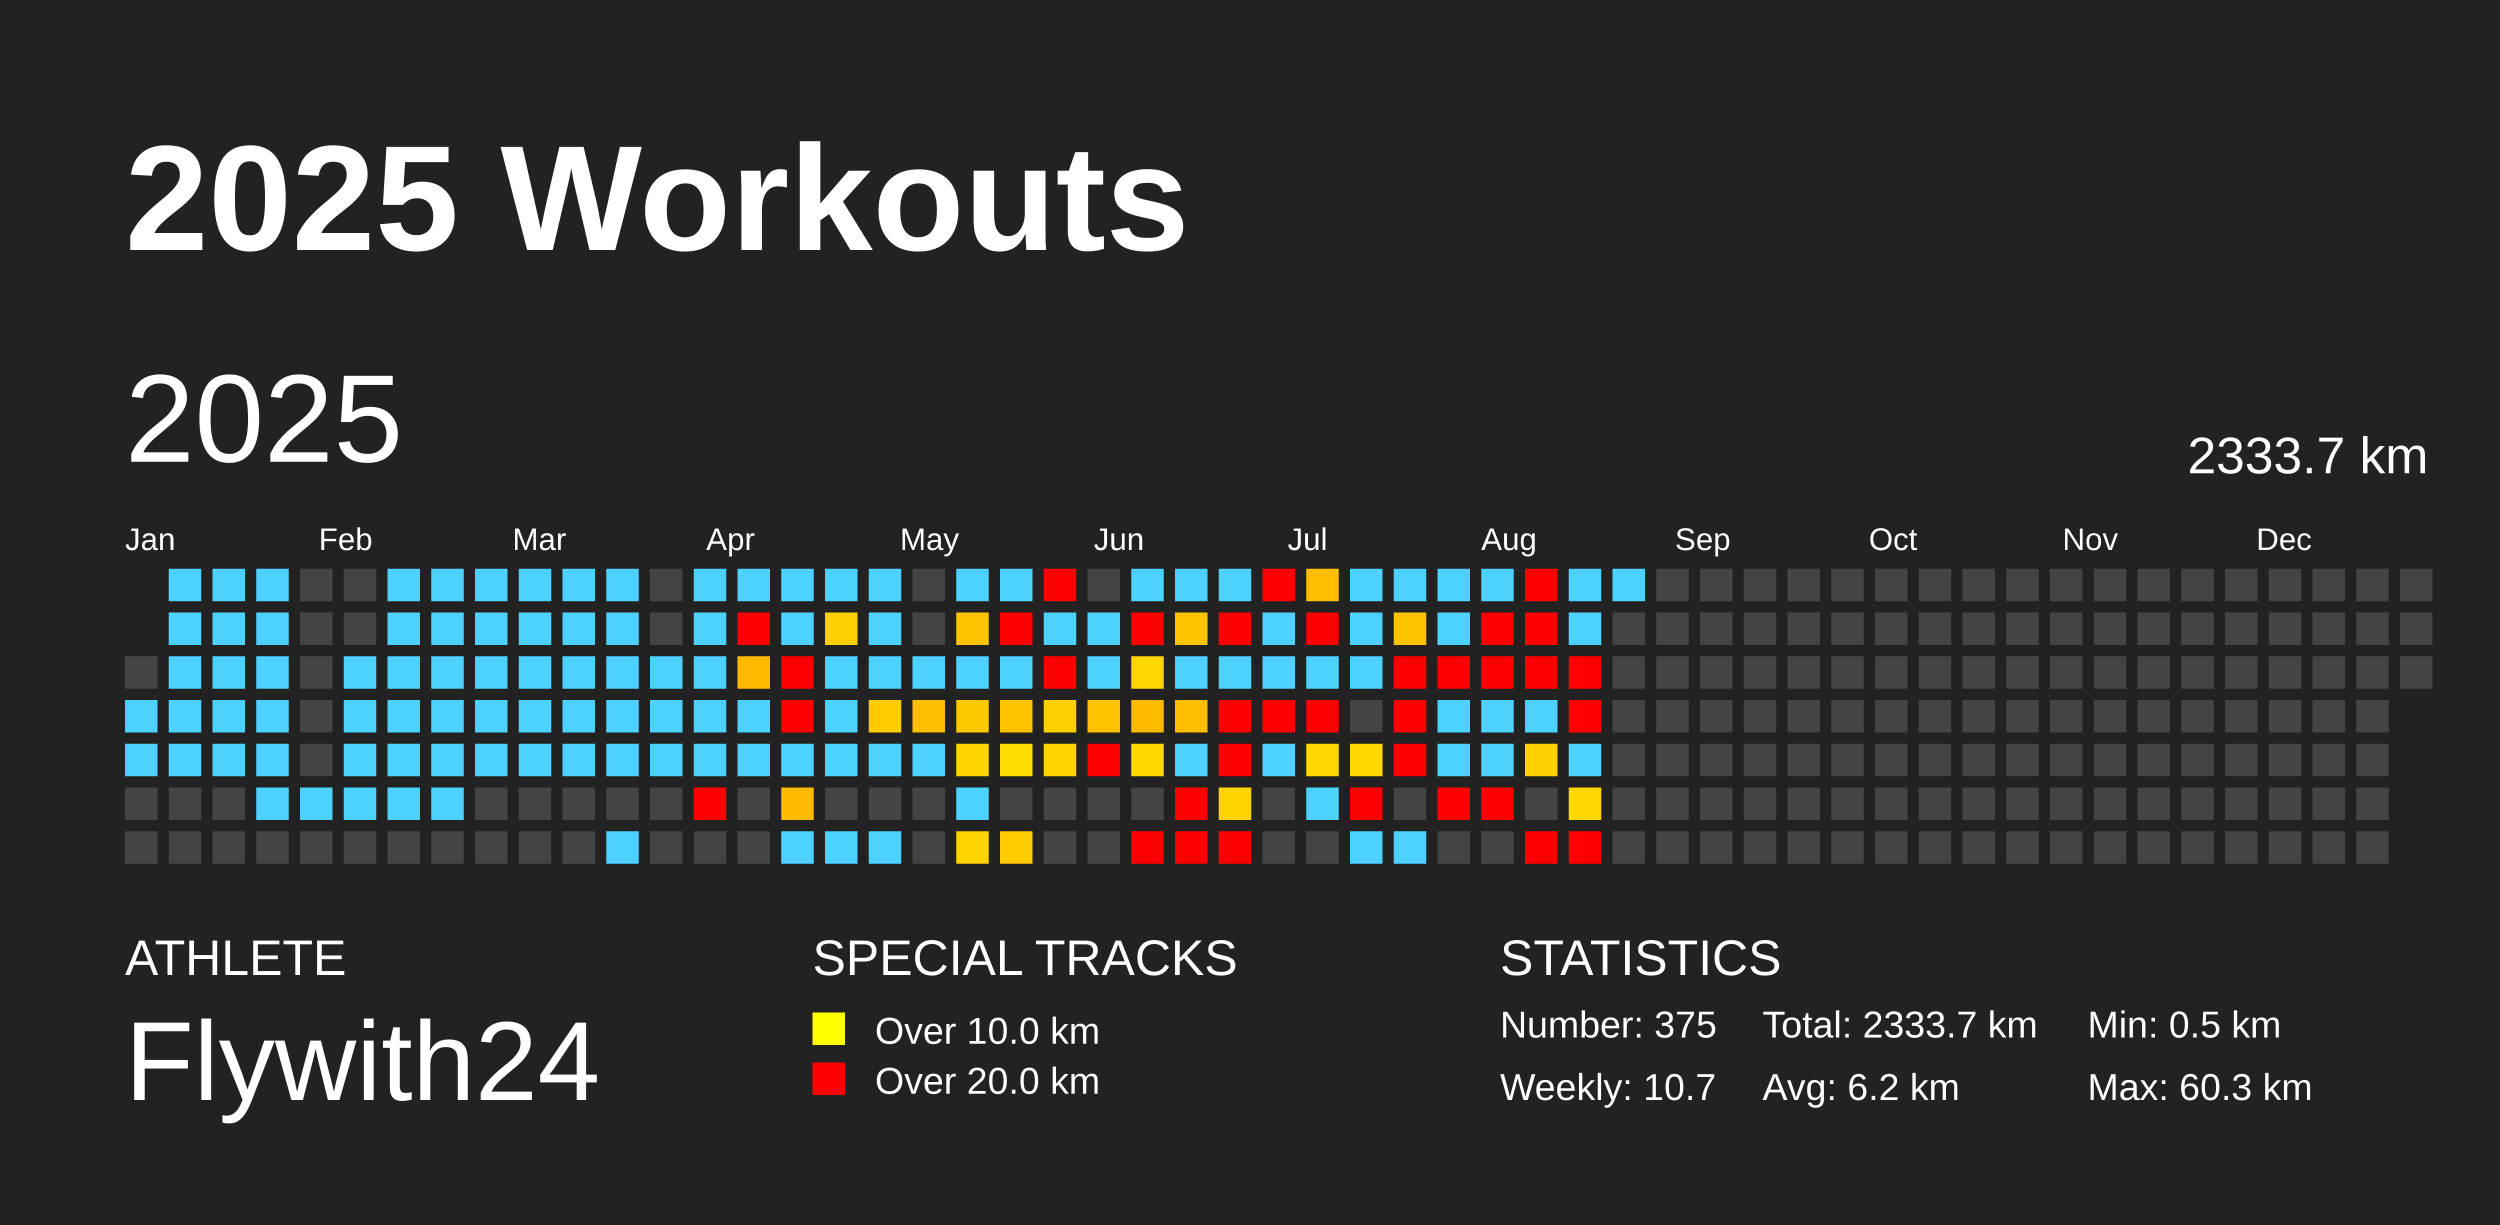
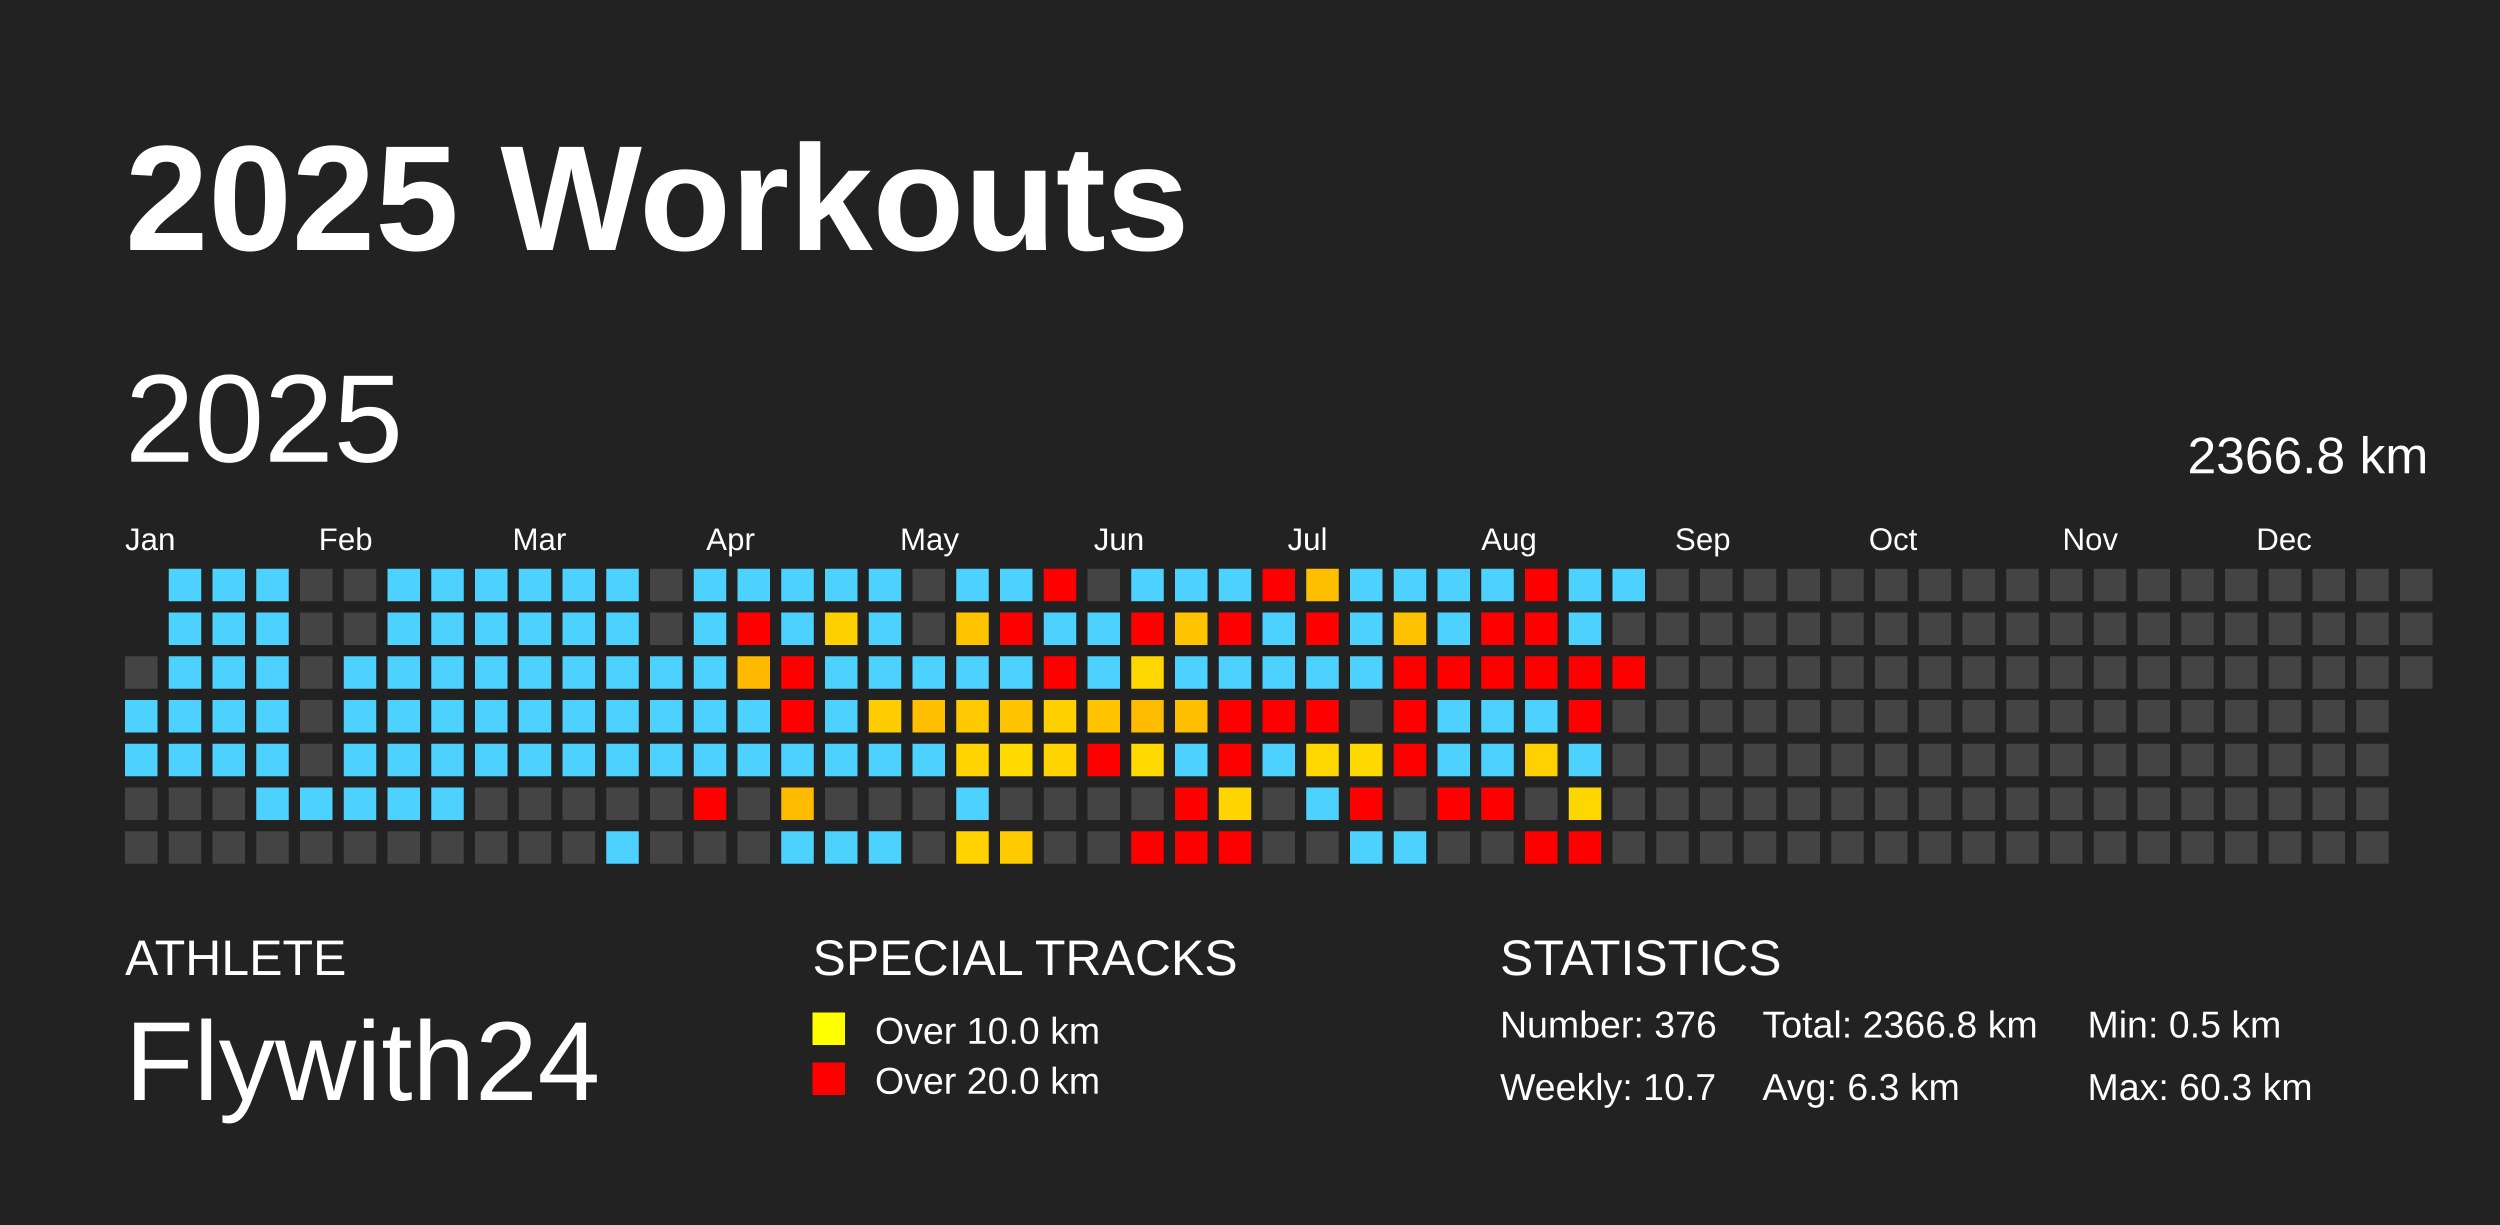
<svg xmlns="http://www.w3.org/2000/svg" baseProfile="full" height="98mm" version="1.1" viewBox="0,0,200,98" width="200mm">
  <defs />
  <rect fill="#222222" height="98" width="200" x="0" y="0" />
  <text fill="#FFFFFF" style="font-size:12px; font-family:Arial; font-weight:bold;" x="10" y="20">2025 Workouts</text>
  <text fill="#FFFFFF" style="font-size:4px; font-family:Arial" x="10" y="78">ATHLETE</text>
  <text fill="#FFFFFF" style="font-size:9px; font-family:Arial" x="10" y="88">Flywith24</text>
  <text fill="#FFFFFF" style="font-size:4px; font-family:Arial" x="65" y="78">SPECIAL TRACKS</text>
  <rect fill="yellow" height="2.6" width="2.6" x="65" y="81" />
  <text fill="#FFFFFF" style="font-size:3px; font-family:Arial" x="70" y="83.5">Over 10.0 km</text>
  <rect fill="red" height="2.6" width="2.6" x="65" y="85" />
  <text fill="#FFFFFF" style="font-size:3px; font-family:Arial" x="70" y="87.5">Over 20.0 km</text>
  <text fill="#FFFFFF" style="font-size:4px; font-family:Arial" x="120" y="78">STATISTICS</text>
-   <text fill="#FFFFFF" style="font-size:3px; font-family:Arial" x="120" y="83">Number: 375</text>
+   <text fill="#FFFFFF" style="font-size:3px; font-family:Arial" x="120" y="83">Number: 376</text>
  <text fill="#FFFFFF" style="font-size:3px; font-family:Arial" x="120" y="88">Weekly: 10.7</text>
-   <text fill="#FFFFFF" style="font-size:3px; font-family:Arial" x="141" y="83">Total: 2333.7 km</text>
-   <text fill="#FFFFFF" style="font-size:3px; font-family:Arial" x="141" y="88">Avg: 6.2 km</text>
+   <text fill="#FFFFFF" style="font-size:3px; font-family:Arial" x="141" y="83">Total: 2366.8 km</text>
+   <text fill="#FFFFFF" style="font-size:3px; font-family:Arial" x="141" y="88">Avg: 6.3 km</text>
  <text fill="#FFFFFF" style="font-size:3px; font-family:Arial" x="167" y="83">Min: 0.5 km</text>
  <text fill="#FFFFFF" style="font-size:3px; font-family:Arial" x="167" y="88">Max: 60.3 km</text>
  <text dominant-baseline="hanging" fill="#FFFFFF" style="font-size:10.0px; font-family:Arial;" x="10" y="30">2025</text>
-   <text dominant-baseline="hanging" fill="#FFFFFF" style="font-size:4.125px; font-family:Arial;" x="175" y="35">2333.7 km</text>
+   <text dominant-baseline="hanging" fill="#FFFFFF" style="font-size:4.125px; font-family:Arial;" x="175" y="35">2366.8 km</text>
  <text fill="#FFFFFF" style="font-size:2.5px; font-family:Arial" x="10.0" y="44">Jan</text>
  <text fill="#FFFFFF" style="font-size:2.5px; font-family:Arial" x="25.5" y="44">Feb</text>
  <text fill="#FFFFFF" style="font-size:2.5px; font-family:Arial" x="41.0" y="44">Mar</text>
  <text fill="#FFFFFF" style="font-size:2.5px; font-family:Arial" x="56.5" y="44">Apr</text>
  <text fill="#FFFFFF" style="font-size:2.5px; font-family:Arial" x="72.0" y="44">May</text>
  <text fill="#FFFFFF" style="font-size:2.5px; font-family:Arial" x="87.5" y="44">Jun</text>
  <text fill="#FFFFFF" style="font-size:2.5px; font-family:Arial" x="103.0" y="44">Jul</text>
  <text fill="#FFFFFF" style="font-size:2.5px; font-family:Arial" x="118.5" y="44">Aug</text>
  <text fill="#FFFFFF" style="font-size:2.5px; font-family:Arial" x="134.0" y="44">Sep</text>
  <text fill="#FFFFFF" style="font-size:2.5px; font-family:Arial" x="149.5" y="44">Oct</text>
  <text fill="#FFFFFF" style="font-size:2.5px; font-family:Arial" x="165.0" y="44">Nov</text>
  <text fill="#FFFFFF" style="font-size:2.5px; font-family:Arial" x="180.5" y="44">Dec</text>
  <rect fill="#444444" height="2.6" width="2.6" x="10.0" y="52.5" />
  <rect fill="#4dd2ff" height="2.6" width="2.6" x="10.0" y="56.0" />
  <rect fill="#4dd2ff" height="2.6" width="2.6" x="10.0" y="59.5" />
  <rect fill="#444444" height="2.6" width="2.6" x="10.0" y="63.0" />
  <rect fill="#444444" height="2.6" width="2.6" x="10.0" y="66.5" />
  <rect fill="#4dd2ff" height="2.6" width="2.6" x="13.5" y="45.5" />
  <rect fill="#4dd2ff" height="2.6" width="2.6" x="13.5" y="49.0" />
  <rect fill="#4dd2ff" height="2.6" width="2.6" x="13.5" y="52.5" />
  <rect fill="#4dd2ff" height="2.6" width="2.6" x="13.5" y="56.0" />
  <rect fill="#4dd2ff" height="2.6" width="2.6" x="13.5" y="59.5" />
  <rect fill="#444444" height="2.6" width="2.6" x="13.5" y="63.0" />
  <rect fill="#444444" height="2.6" width="2.6" x="13.5" y="66.5" />
  <rect fill="#4dd2ff" height="2.6" width="2.6" x="17.0" y="45.5" />
  <rect fill="#4dd2ff" height="2.6" width="2.6" x="17.0" y="49.0" />
  <rect fill="#4dd2ff" height="2.6" width="2.6" x="17.0" y="52.5" />
  <rect fill="#4dd2ff" height="2.6" width="2.6" x="17.0" y="56.0" />
  <rect fill="#4dd2ff" height="2.6" width="2.6" x="17.0" y="59.5" />
  <rect fill="#444444" height="2.6" width="2.6" x="17.0" y="63.0" />
  <rect fill="#444444" height="2.6" width="2.6" x="17.0" y="66.5" />
  <rect fill="#4dd2ff" height="2.6" width="2.6" x="20.5" y="45.5" />
  <rect fill="#4dd2ff" height="2.6" width="2.6" x="20.5" y="49.0" />
  <rect fill="#4dd2ff" height="2.6" width="2.6" x="20.5" y="52.5" />
  <rect fill="#4dd2ff" height="2.6" width="2.6" x="20.5" y="56.0" />
  <rect fill="#4dd2ff" height="2.6" width="2.6" x="20.5" y="59.5" />
  <rect fill="#4dd2ff" height="2.6" width="2.6" x="20.5" y="63.0" />
  <rect fill="#444444" height="2.6" width="2.6" x="20.5" y="66.5" />
  <rect fill="#444444" height="2.6" width="2.6" x="24.0" y="45.5" />
  <rect fill="#444444" height="2.6" width="2.6" x="24.0" y="49.0" />
  <rect fill="#444444" height="2.6" width="2.6" x="24.0" y="52.5" />
  <rect fill="#444444" height="2.6" width="2.6" x="24.0" y="56.0" />
  <rect fill="#444444" height="2.6" width="2.6" x="24.0" y="59.5" />
  <rect fill="#4dd2ff" height="2.6" width="2.6" x="24.0" y="63.0" />
  <rect fill="#444444" height="2.6" width="2.6" x="24.0" y="66.5" />
  <rect fill="#444444" height="2.6" width="2.6" x="27.5" y="45.5" />
  <rect fill="#444444" height="2.6" width="2.6" x="27.5" y="49.0" />
  <rect fill="#4dd2ff" height="2.6" width="2.6" x="27.5" y="52.5" />
  <rect fill="#4dd2ff" height="2.6" width="2.6" x="27.5" y="56.0" />
  <rect fill="#4dd2ff" height="2.6" width="2.6" x="27.5" y="59.5" />
  <rect fill="#4dd2ff" height="2.6" width="2.6" x="27.5" y="63.0" />
  <rect fill="#444444" height="2.6" width="2.6" x="27.5" y="66.5" />
  <rect fill="#4dd2ff" height="2.6" width="2.6" x="31.0" y="45.5" />
  <rect fill="#4dd2ff" height="2.6" width="2.6" x="31.0" y="49.0" />
  <rect fill="#4dd2ff" height="2.6" width="2.6" x="31.0" y="52.5" />
  <rect fill="#4dd2ff" height="2.6" width="2.6" x="31.0" y="56.0" />
  <rect fill="#4dd2ff" height="2.6" width="2.6" x="31.0" y="59.5" />
  <rect fill="#4dd2ff" height="2.6" width="2.6" x="31.0" y="63.0" />
  <rect fill="#444444" height="2.6" width="2.6" x="31.0" y="66.5" />
  <rect fill="#4dd2ff" height="2.6" width="2.6" x="34.5" y="45.5" />
  <rect fill="#4dd2ff" height="2.6" width="2.6" x="34.5" y="49.0" />
  <rect fill="#4dd2ff" height="2.6" width="2.6" x="34.5" y="52.5" />
  <rect fill="#4dd2ff" height="2.6" width="2.6" x="34.5" y="56.0" />
  <rect fill="#4dd2ff" height="2.6" width="2.6" x="34.5" y="59.5" />
  <rect fill="#4dd2ff" height="2.6" width="2.6" x="34.5" y="63.0" />
  <rect fill="#444444" height="2.6" width="2.6" x="34.5" y="66.5" />
  <rect fill="#4dd2ff" height="2.6" width="2.6" x="38.0" y="45.5" />
  <rect fill="#4dd2ff" height="2.6" width="2.6" x="38.0" y="49.0" />
  <rect fill="#4dd2ff" height="2.6" width="2.6" x="38.0" y="52.5" />
  <rect fill="#4dd2ff" height="2.6" width="2.6" x="38.0" y="56.0" />
  <rect fill="#4dd2ff" height="2.6" width="2.6" x="38.0" y="59.5" />
  <rect fill="#444444" height="2.6" width="2.6" x="38.0" y="63.0" />
  <rect fill="#444444" height="2.6" width="2.6" x="38.0" y="66.5" />
  <rect fill="#4dd2ff" height="2.6" width="2.6" x="41.5" y="45.5" />
  <rect fill="#4dd2ff" height="2.6" width="2.6" x="41.5" y="49.0" />
  <rect fill="#4dd2ff" height="2.6" width="2.6" x="41.5" y="52.5" />
  <rect fill="#4dd2ff" height="2.6" width="2.6" x="41.5" y="56.0" />
  <rect fill="#4dd2ff" height="2.6" width="2.6" x="41.5" y="59.5" />
  <rect fill="#444444" height="2.6" width="2.6" x="41.5" y="63.0" />
  <rect fill="#444444" height="2.6" width="2.6" x="41.5" y="66.5" />
  <rect fill="#4dd2ff" height="2.6" width="2.6" x="45.0" y="45.5" />
  <rect fill="#4dd2ff" height="2.6" width="2.6" x="45.0" y="49.0" />
  <rect fill="#4dd2ff" height="2.6" width="2.6" x="45.0" y="52.5" />
  <rect fill="#4dd2ff" height="2.6" width="2.6" x="45.0" y="56.0" />
  <rect fill="#4dd2ff" height="2.6" width="2.6" x="45.0" y="59.5" />
  <rect fill="#444444" height="2.6" width="2.6" x="45.0" y="63.0" />
  <rect fill="#444444" height="2.6" width="2.6" x="45.0" y="66.5" />
  <rect fill="#4dd2ff" height="2.6" width="2.6" x="48.5" y="45.5" />
  <rect fill="#4dd2ff" height="2.6" width="2.6" x="48.5" y="49.0" />
  <rect fill="#4dd2ff" height="2.6" width="2.6" x="48.5" y="52.5" />
  <rect fill="#4dd2ff" height="2.6" width="2.6" x="48.5" y="56.0" />
  <rect fill="#4dd2ff" height="2.6" width="2.6" x="48.5" y="59.5" />
  <rect fill="#444444" height="2.6" width="2.6" x="48.5" y="63.0" />
  <rect fill="#4dd2ff" height="2.6" width="2.6" x="48.5" y="66.5" />
  <rect fill="#444444" height="2.6" width="2.6" x="52.0" y="45.5" />
  <rect fill="#444444" height="2.6" width="2.6" x="52.0" y="49.0" />
  <rect fill="#4dd2ff" height="2.6" width="2.6" x="52.0" y="52.5" />
  <rect fill="#4dd2ff" height="2.6" width="2.6" x="52.0" y="56.0" />
  <rect fill="#4dd2ff" height="2.6" width="2.6" x="52.0" y="59.5" />
  <rect fill="#444444" height="2.6" width="2.6" x="52.0" y="63.0" />
  <rect fill="#444444" height="2.6" width="2.6" x="52.0" y="66.5" />
  <rect fill="#4dd2ff" height="2.6" width="2.6" x="55.5" y="45.5" />
  <rect fill="#4dd2ff" height="2.6" width="2.6" x="55.5" y="49.0" />
  <rect fill="#4dd2ff" height="2.6" width="2.6" x="55.5" y="52.5" />
  <rect fill="#4dd2ff" height="2.6" width="2.6" x="55.5" y="56.0" />
  <rect fill="#4dd2ff" height="2.6" width="2.6" x="55.5" y="59.5" />
  <rect fill="red" height="2.6" width="2.6" x="55.5" y="63.0" />
  <rect fill="#444444" height="2.6" width="2.6" x="55.5" y="66.5" />
  <rect fill="#4dd2ff" height="2.6" width="2.6" x="59.0" y="45.5" />
  <rect fill="red" height="2.6" width="2.6" x="59.0" y="49.0" />
  <rect fill="#ffba00" height="2.6" width="2.6" x="59.0" y="52.5" />
  <rect fill="#4dd2ff" height="2.6" width="2.6" x="59.0" y="56.0" />
  <rect fill="#4dd2ff" height="2.6" width="2.6" x="59.0" y="59.5" />
  <rect fill="#444444" height="2.6" width="2.6" x="59.0" y="63.0" />
  <rect fill="#444444" height="2.6" width="2.6" x="59.0" y="66.5" />
  <rect fill="#4dd2ff" height="2.6" width="2.6" x="62.5" y="45.5" />
  <rect fill="#4dd2ff" height="2.6" width="2.6" x="62.5" y="49.0" />
  <rect fill="red" height="2.6" width="2.6" x="62.5" y="52.5" />
  <rect fill="red" height="2.6" width="2.6" x="62.5" y="56.0" />
  <rect fill="#4dd2ff" height="2.6" width="2.6" x="62.5" y="59.5" />
  <rect fill="#ffbb00" height="2.6" width="2.6" x="62.5" y="63.0" />
  <rect fill="#4dd2ff" height="2.6" width="2.6" x="62.5" y="66.5" />
  <rect fill="#4dd2ff" height="2.6" width="2.6" x="66.0" y="45.5" />
  <rect fill="#ffd000" height="2.6" width="2.6" x="66.0" y="49.0" />
  <rect fill="#4dd2ff" height="2.6" width="2.6" x="66.0" y="52.5" />
  <rect fill="#4dd2ff" height="2.6" width="2.6" x="66.0" y="56.0" />
  <rect fill="#4dd2ff" height="2.6" width="2.6" x="66.0" y="59.5" />
  <rect fill="#444444" height="2.6" width="2.6" x="66.0" y="63.0" />
  <rect fill="#4dd2ff" height="2.6" width="2.6" x="66.0" y="66.5" />
  <rect fill="#4dd2ff" height="2.6" width="2.6" x="69.5" y="45.5" />
  <rect fill="#4dd2ff" height="2.6" width="2.6" x="69.5" y="49.0" />
  <rect fill="#4dd2ff" height="2.6" width="2.6" x="69.5" y="52.5" />
  <rect fill="#ffcc00" height="2.6" width="2.6" x="69.5" y="56.0" />
  <rect fill="#4dd2ff" height="2.6" width="2.6" x="69.5" y="59.5" />
  <rect fill="#444444" height="2.6" width="2.6" x="69.5" y="63.0" />
  <rect fill="#4dd2ff" height="2.6" width="2.6" x="69.5" y="66.5" />
  <rect fill="#444444" height="2.6" width="2.6" x="73.0" y="45.5" />
  <rect fill="#444444" height="2.6" width="2.6" x="73.0" y="49.0" />
  <rect fill="#4dd2ff" height="2.6" width="2.6" x="73.0" y="52.5" />
  <rect fill="#ffbf00" height="2.6" width="2.6" x="73.0" y="56.0" />
  <rect fill="#4dd2ff" height="2.6" width="2.6" x="73.0" y="59.5" />
  <rect fill="#444444" height="2.6" width="2.6" x="73.0" y="63.0" />
  <rect fill="#444444" height="2.6" width="2.6" x="73.0" y="66.5" />
  <rect fill="#4dd2ff" height="2.6" width="2.6" x="76.5" y="45.5" />
  <rect fill="#ffc300" height="2.6" width="2.6" x="76.5" y="49.0" />
  <rect fill="#4dd2ff" height="2.6" width="2.6" x="76.5" y="52.5" />
  <rect fill="#ffc900" height="2.6" width="2.6" x="76.5" y="56.0" />
  <rect fill="#ffd400" height="2.6" width="2.6" x="76.5" y="59.5" />
  <rect fill="#4dd2ff" height="2.6" width="2.6" x="76.5" y="63.0" />
  <rect fill="#ffd200" height="2.6" width="2.6" x="76.5" y="66.5" />
  <rect fill="#4dd2ff" height="2.6" width="2.6" x="80.0" y="45.5" />
  <rect fill="red" height="2.6" width="2.6" x="80.0" y="49.0" />
  <rect fill="#4dd2ff" height="2.6" width="2.6" x="80.0" y="52.5" />
  <rect fill="#ffc300" height="2.6" width="2.6" x="80.0" y="56.0" />
  <rect fill="#ffdb00" height="2.6" width="2.6" x="80.0" y="59.5" />
  <rect fill="#444444" height="2.6" width="2.6" x="80.0" y="63.0" />
  <rect fill="#ffca00" height="2.6" width="2.6" x="80.0" y="66.5" />
  <rect fill="red" height="2.6" width="2.6" x="83.5" y="45.5" />
  <rect fill="#4dd2ff" height="2.6" width="2.6" x="83.5" y="49.0" />
  <rect fill="red" height="2.6" width="2.6" x="83.5" y="52.5" />
  <rect fill="#ffd000" height="2.6" width="2.6" x="83.5" y="56.0" />
  <rect fill="#ffd400" height="2.6" width="2.6" x="83.5" y="59.5" />
  <rect fill="#444444" height="2.6" width="2.6" x="83.5" y="63.0" />
  <rect fill="#444444" height="2.6" width="2.6" x="83.5" y="66.5" />
  <rect fill="#444444" height="2.6" width="2.6" x="87.0" y="45.5" />
  <rect fill="#4dd2ff" height="2.6" width="2.6" x="87.0" y="49.0" />
  <rect fill="#4dd2ff" height="2.6" width="2.6" x="87.0" y="52.5" />
  <rect fill="#ffc300" height="2.6" width="2.6" x="87.0" y="56.0" />
  <rect fill="red" height="2.6" width="2.6" x="87.0" y="59.5" />
  <rect fill="#444444" height="2.6" width="2.6" x="87.0" y="63.0" />
  <rect fill="#444444" height="2.6" width="2.6" x="87.0" y="66.5" />
  <rect fill="#4dd2ff" height="2.6" width="2.6" x="90.5" y="45.5" />
  <rect fill="red" height="2.6" width="2.6" x="90.5" y="49.0" />
  <rect fill="#ffd700" height="2.6" width="2.6" x="90.5" y="52.5" />
  <rect fill="#ffbb00" height="2.6" width="2.6" x="90.5" y="56.0" />
  <rect fill="#ffda00" height="2.6" width="2.6" x="90.5" y="59.5" />
  <rect fill="#444444" height="2.6" width="2.6" x="90.5" y="63.0" />
  <rect fill="red" height="2.6" width="2.6" x="90.5" y="66.5" />
  <rect fill="#4dd2ff" height="2.6" width="2.6" x="94.0" y="45.5" />
  <rect fill="#ffc400" height="2.6" width="2.6" x="94.0" y="49.0" />
  <rect fill="#4dd2ff" height="2.6" width="2.6" x="94.0" y="52.5" />
  <rect fill="#ffbe00" height="2.6" width="2.6" x="94.0" y="56.0" />
  <rect fill="#4dd2ff" height="2.6" width="2.6" x="94.0" y="59.5" />
  <rect fill="red" height="2.6" width="2.6" x="94.0" y="63.0" />
  <rect fill="red" height="2.6" width="2.6" x="94.0" y="66.5" />
  <rect fill="#4dd2ff" height="2.6" width="2.6" x="97.5" y="45.5" />
  <rect fill="red" height="2.6" width="2.6" x="97.5" y="49.0" />
  <rect fill="#4dd2ff" height="2.6" width="2.6" x="97.5" y="52.5" />
  <rect fill="red" height="2.6" width="2.6" x="97.5" y="56.0" />
  <rect fill="red" height="2.6" width="2.6" x="97.5" y="59.5" />
  <rect fill="#ffd400" height="2.6" width="2.6" x="97.5" y="63.0" />
  <rect fill="red" height="2.6" width="2.6" x="97.5" y="66.5" />
  <rect fill="red" height="2.6" width="2.6" x="101.0" y="45.5" />
  <rect fill="#4dd2ff" height="2.6" width="2.6" x="101.0" y="49.0" />
  <rect fill="#4dd2ff" height="2.6" width="2.6" x="101.0" y="52.5" />
  <rect fill="red" height="2.6" width="2.6" x="101.0" y="56.0" />
  <rect fill="#4dd2ff" height="2.6" width="2.6" x="101.0" y="59.5" />
  <rect fill="#444444" height="2.6" width="2.6" x="101.0" y="63.0" />
  <rect fill="#444444" height="2.6" width="2.6" x="101.0" y="66.5" />
  <rect fill="#ffbf00" height="2.6" width="2.6" x="104.5" y="45.5" />
  <rect fill="red" height="2.6" width="2.6" x="104.5" y="49.0" />
  <rect fill="#4dd2ff" height="2.6" width="2.6" x="104.5" y="52.5" />
  <rect fill="red" height="2.6" width="2.6" x="104.5" y="56.0" />
  <rect fill="#ffd700" height="2.6" width="2.6" x="104.5" y="59.5" />
  <rect fill="#4dd2ff" height="2.6" width="2.6" x="104.5" y="63.0" />
  <rect fill="#444444" height="2.6" width="2.6" x="104.5" y="66.5" />
  <rect fill="#4dd2ff" height="2.6" width="2.6" x="108.0" y="45.5" />
  <rect fill="#4dd2ff" height="2.6" width="2.6" x="108.0" y="49.0" />
  <rect fill="#4dd2ff" height="2.6" width="2.6" x="108.0" y="52.5" />
  <rect fill="#444444" height="2.6" width="2.6" x="108.0" y="56.0" />
  <rect fill="#ffd800" height="2.6" width="2.6" x="108.0" y="59.5" />
  <rect fill="red" height="2.6" width="2.6" x="108.0" y="63.0" />
  <rect fill="#4dd2ff" height="2.6" width="2.6" x="108.0" y="66.5" />
  <rect fill="#4dd2ff" height="2.6" width="2.6" x="111.5" y="45.5" />
  <rect fill="#ffc200" height="2.6" width="2.6" x="111.5" y="49.0" />
  <rect fill="red" height="2.6" width="2.6" x="111.5" y="52.5" />
  <rect fill="red" height="2.6" width="2.6" x="111.5" y="56.0" />
  <rect fill="red" height="2.6" width="2.6" x="111.5" y="59.5" />
  <rect fill="#444444" height="2.6" width="2.6" x="111.5" y="63.0" />
  <rect fill="#4dd2ff" height="2.6" width="2.6" x="111.5" y="66.5" />
  <rect fill="#4dd2ff" height="2.6" width="2.6" x="115.0" y="45.5" />
  <rect fill="#4dd2ff" height="2.6" width="2.6" x="115.0" y="49.0" />
  <rect fill="red" height="2.6" width="2.6" x="115.0" y="52.5" />
  <rect fill="#4dd2ff" height="2.6" width="2.6" x="115.0" y="56.0" />
  <rect fill="#4dd2ff" height="2.6" width="2.6" x="115.0" y="59.5" />
  <rect fill="red" height="2.6" width="2.6" x="115.0" y="63.0" />
  <rect fill="#444444" height="2.6" width="2.6" x="115.0" y="66.5" />
  <rect fill="#4dd2ff" height="2.6" width="2.6" x="118.5" y="45.5" />
  <rect fill="red" height="2.6" width="2.6" x="118.5" y="49.0" />
  <rect fill="red" height="2.6" width="2.6" x="118.5" y="52.5" />
  <rect fill="#4dd2ff" height="2.6" width="2.6" x="118.5" y="56.0" />
  <rect fill="#4dd2ff" height="2.6" width="2.6" x="118.5" y="59.5" />
  <rect fill="red" height="2.6" width="2.6" x="118.5" y="63.0" />
  <rect fill="#444444" height="2.6" width="2.6" x="118.5" y="66.5" />
  <rect fill="red" height="2.6" width="2.6" x="122.0" y="45.5" />
  <rect fill="red" height="2.6" width="2.6" x="122.0" y="49.0" />
  <rect fill="red" height="2.6" width="2.6" x="122.0" y="52.5" />
  <rect fill="#4dd2ff" height="2.6" width="2.6" x="122.0" y="56.0" />
  <rect fill="#ffd100" height="2.6" width="2.6" x="122.0" y="59.5" />
  <rect fill="#444444" height="2.6" width="2.6" x="122.0" y="63.0" />
  <rect fill="red" height="2.6" width="2.6" x="122.0" y="66.5" />
  <rect fill="#4dd2ff" height="2.6" width="2.6" x="125.5" y="45.5" />
  <rect fill="#4dd2ff" height="2.6" width="2.6" x="125.5" y="49.0" />
  <rect fill="red" height="2.6" width="2.6" x="125.5" y="52.5" />
  <rect fill="red" height="2.6" width="2.6" x="125.5" y="56.0" />
  <rect fill="#4dd2ff" height="2.6" width="2.6" x="125.5" y="59.5" />
  <rect fill="#ffd700" height="2.6" width="2.6" x="125.5" y="63.0" />
  <rect fill="red" height="2.6" width="2.6" x="125.5" y="66.5" />
  <rect fill="#4dd2ff" height="2.6" width="2.6" x="129.0" y="45.5" />
  <rect fill="#444444" height="2.6" width="2.6" x="129.0" y="49.0" />
-   <rect fill="#444444" height="2.6" width="2.6" x="129.0" y="52.5" />
+   <rect fill="red" height="2.6" width="2.6" x="129.0" y="52.5" />
  <rect fill="#444444" height="2.6" width="2.6" x="129.0" y="56.0" />
  <rect fill="#444444" height="2.6" width="2.6" x="129.0" y="59.5" />
  <rect fill="#444444" height="2.6" width="2.6" x="129.0" y="63.0" />
  <rect fill="#444444" height="2.6" width="2.6" x="129.0" y="66.5" />
  <rect fill="#444444" height="2.6" width="2.6" x="132.5" y="45.5" />
  <rect fill="#444444" height="2.6" width="2.6" x="132.5" y="49.0" />
  <rect fill="#444444" height="2.6" width="2.6" x="132.5" y="52.5" />
  <rect fill="#444444" height="2.6" width="2.6" x="132.5" y="56.0" />
  <rect fill="#444444" height="2.6" width="2.6" x="132.5" y="59.5" />
  <rect fill="#444444" height="2.6" width="2.6" x="132.5" y="63.0" />
  <rect fill="#444444" height="2.6" width="2.6" x="132.5" y="66.5" />
  <rect fill="#444444" height="2.6" width="2.6" x="136.0" y="45.5" />
  <rect fill="#444444" height="2.6" width="2.6" x="136.0" y="49.0" />
  <rect fill="#444444" height="2.6" width="2.6" x="136.0" y="52.5" />
  <rect fill="#444444" height="2.6" width="2.6" x="136.0" y="56.0" />
  <rect fill="#444444" height="2.6" width="2.6" x="136.0" y="59.5" />
  <rect fill="#444444" height="2.6" width="2.6" x="136.0" y="63.0" />
  <rect fill="#444444" height="2.6" width="2.6" x="136.0" y="66.5" />
  <rect fill="#444444" height="2.6" width="2.6" x="139.5" y="45.5" />
  <rect fill="#444444" height="2.6" width="2.6" x="139.5" y="49.0" />
  <rect fill="#444444" height="2.6" width="2.6" x="139.5" y="52.5" />
  <rect fill="#444444" height="2.6" width="2.6" x="139.5" y="56.0" />
  <rect fill="#444444" height="2.6" width="2.6" x="139.5" y="59.5" />
  <rect fill="#444444" height="2.6" width="2.6" x="139.5" y="63.0" />
  <rect fill="#444444" height="2.6" width="2.6" x="139.5" y="66.5" />
  <rect fill="#444444" height="2.6" width="2.6" x="143.0" y="45.5" />
  <rect fill="#444444" height="2.6" width="2.6" x="143.0" y="49.0" />
  <rect fill="#444444" height="2.6" width="2.6" x="143.0" y="52.5" />
  <rect fill="#444444" height="2.6" width="2.6" x="143.0" y="56.0" />
  <rect fill="#444444" height="2.6" width="2.6" x="143.0" y="59.5" />
  <rect fill="#444444" height="2.6" width="2.6" x="143.0" y="63.0" />
  <rect fill="#444444" height="2.6" width="2.6" x="143.0" y="66.5" />
  <rect fill="#444444" height="2.6" width="2.6" x="146.5" y="45.5" />
  <rect fill="#444444" height="2.6" width="2.6" x="146.5" y="49.0" />
  <rect fill="#444444" height="2.6" width="2.6" x="146.5" y="52.5" />
  <rect fill="#444444" height="2.6" width="2.6" x="146.5" y="56.0" />
  <rect fill="#444444" height="2.6" width="2.6" x="146.5" y="59.5" />
  <rect fill="#444444" height="2.6" width="2.6" x="146.5" y="63.0" />
  <rect fill="#444444" height="2.6" width="2.6" x="146.5" y="66.5" />
  <rect fill="#444444" height="2.6" width="2.6" x="150.0" y="45.5" />
  <rect fill="#444444" height="2.6" width="2.6" x="150.0" y="49.0" />
  <rect fill="#444444" height="2.6" width="2.6" x="150.0" y="52.5" />
  <rect fill="#444444" height="2.6" width="2.6" x="150.0" y="56.0" />
  <rect fill="#444444" height="2.6" width="2.6" x="150.0" y="59.5" />
  <rect fill="#444444" height="2.6" width="2.6" x="150.0" y="63.0" />
  <rect fill="#444444" height="2.6" width="2.6" x="150.0" y="66.5" />
  <rect fill="#444444" height="2.6" width="2.6" x="153.5" y="45.5" />
  <rect fill="#444444" height="2.6" width="2.6" x="153.5" y="49.0" />
  <rect fill="#444444" height="2.6" width="2.6" x="153.5" y="52.5" />
  <rect fill="#444444" height="2.6" width="2.6" x="153.5" y="56.0" />
  <rect fill="#444444" height="2.6" width="2.6" x="153.5" y="59.5" />
  <rect fill="#444444" height="2.6" width="2.6" x="153.5" y="63.0" />
  <rect fill="#444444" height="2.6" width="2.6" x="153.5" y="66.5" />
  <rect fill="#444444" height="2.6" width="2.6" x="157.0" y="45.5" />
  <rect fill="#444444" height="2.6" width="2.6" x="157.0" y="49.0" />
  <rect fill="#444444" height="2.6" width="2.6" x="157.0" y="52.5" />
  <rect fill="#444444" height="2.6" width="2.6" x="157.0" y="56.0" />
  <rect fill="#444444" height="2.6" width="2.6" x="157.0" y="59.5" />
  <rect fill="#444444" height="2.6" width="2.6" x="157.0" y="63.0" />
  <rect fill="#444444" height="2.6" width="2.6" x="157.0" y="66.5" />
  <rect fill="#444444" height="2.6" width="2.6" x="160.5" y="45.5" />
  <rect fill="#444444" height="2.6" width="2.6" x="160.5" y="49.0" />
  <rect fill="#444444" height="2.6" width="2.6" x="160.5" y="52.5" />
  <rect fill="#444444" height="2.6" width="2.6" x="160.5" y="56.0" />
  <rect fill="#444444" height="2.6" width="2.6" x="160.5" y="59.5" />
  <rect fill="#444444" height="2.6" width="2.6" x="160.5" y="63.0" />
  <rect fill="#444444" height="2.6" width="2.6" x="160.5" y="66.5" />
  <rect fill="#444444" height="2.6" width="2.6" x="164.0" y="45.5" />
  <rect fill="#444444" height="2.6" width="2.6" x="164.0" y="49.0" />
  <rect fill="#444444" height="2.6" width="2.6" x="164.0" y="52.5" />
  <rect fill="#444444" height="2.6" width="2.6" x="164.0" y="56.0" />
  <rect fill="#444444" height="2.6" width="2.6" x="164.0" y="59.5" />
  <rect fill="#444444" height="2.6" width="2.6" x="164.0" y="63.0" />
  <rect fill="#444444" height="2.6" width="2.6" x="164.0" y="66.5" />
  <rect fill="#444444" height="2.6" width="2.6" x="167.5" y="45.5" />
  <rect fill="#444444" height="2.6" width="2.6" x="167.5" y="49.0" />
  <rect fill="#444444" height="2.6" width="2.6" x="167.5" y="52.5" />
  <rect fill="#444444" height="2.6" width="2.6" x="167.5" y="56.0" />
  <rect fill="#444444" height="2.6" width="2.6" x="167.5" y="59.5" />
  <rect fill="#444444" height="2.6" width="2.6" x="167.5" y="63.0" />
  <rect fill="#444444" height="2.6" width="2.6" x="167.5" y="66.5" />
  <rect fill="#444444" height="2.6" width="2.6" x="171.0" y="45.5" />
  <rect fill="#444444" height="2.6" width="2.6" x="171.0" y="49.0" />
  <rect fill="#444444" height="2.6" width="2.6" x="171.0" y="52.5" />
  <rect fill="#444444" height="2.6" width="2.6" x="171.0" y="56.0" />
  <rect fill="#444444" height="2.6" width="2.6" x="171.0" y="59.5" />
  <rect fill="#444444" height="2.6" width="2.6" x="171.0" y="63.0" />
  <rect fill="#444444" height="2.6" width="2.6" x="171.0" y="66.5" />
  <rect fill="#444444" height="2.6" width="2.6" x="174.5" y="45.5" />
  <rect fill="#444444" height="2.6" width="2.6" x="174.5" y="49.0" />
  <rect fill="#444444" height="2.6" width="2.6" x="174.5" y="52.5" />
  <rect fill="#444444" height="2.6" width="2.6" x="174.5" y="56.0" />
  <rect fill="#444444" height="2.6" width="2.6" x="174.5" y="59.5" />
  <rect fill="#444444" height="2.6" width="2.6" x="174.5" y="63.0" />
  <rect fill="#444444" height="2.6" width="2.6" x="174.5" y="66.5" />
  <rect fill="#444444" height="2.6" width="2.6" x="178.0" y="45.5" />
  <rect fill="#444444" height="2.6" width="2.6" x="178.0" y="49.0" />
  <rect fill="#444444" height="2.6" width="2.6" x="178.0" y="52.5" />
  <rect fill="#444444" height="2.6" width="2.6" x="178.0" y="56.0" />
  <rect fill="#444444" height="2.6" width="2.6" x="178.0" y="59.5" />
  <rect fill="#444444" height="2.6" width="2.6" x="178.0" y="63.0" />
  <rect fill="#444444" height="2.6" width="2.6" x="178.0" y="66.5" />
  <rect fill="#444444" height="2.6" width="2.6" x="181.5" y="45.5" />
  <rect fill="#444444" height="2.6" width="2.6" x="181.5" y="49.0" />
  <rect fill="#444444" height="2.6" width="2.6" x="181.5" y="52.5" />
  <rect fill="#444444" height="2.6" width="2.6" x="181.5" y="56.0" />
  <rect fill="#444444" height="2.6" width="2.6" x="181.5" y="59.5" />
  <rect fill="#444444" height="2.6" width="2.6" x="181.5" y="63.0" />
  <rect fill="#444444" height="2.6" width="2.6" x="181.5" y="66.5" />
  <rect fill="#444444" height="2.6" width="2.6" x="185.0" y="45.5" />
  <rect fill="#444444" height="2.6" width="2.6" x="185.0" y="49.0" />
  <rect fill="#444444" height="2.6" width="2.6" x="185.0" y="52.5" />
  <rect fill="#444444" height="2.6" width="2.6" x="185.0" y="56.0" />
  <rect fill="#444444" height="2.6" width="2.6" x="185.0" y="59.5" />
  <rect fill="#444444" height="2.6" width="2.6" x="185.0" y="63.0" />
  <rect fill="#444444" height="2.6" width="2.6" x="185.0" y="66.5" />
  <rect fill="#444444" height="2.6" width="2.6" x="188.5" y="45.5" />
  <rect fill="#444444" height="2.6" width="2.6" x="188.5" y="49.0" />
  <rect fill="#444444" height="2.6" width="2.6" x="188.5" y="52.5" />
  <rect fill="#444444" height="2.6" width="2.6" x="188.5" y="56.0" />
  <rect fill="#444444" height="2.6" width="2.6" x="188.5" y="59.5" />
  <rect fill="#444444" height="2.6" width="2.6" x="188.5" y="63.0" />
  <rect fill="#444444" height="2.6" width="2.6" x="188.5" y="66.5" />
  <rect fill="#444444" height="2.6" width="2.6" x="192.0" y="45.5" />
  <rect fill="#444444" height="2.6" width="2.6" x="192.0" y="49.0" />
  <rect fill="#444444" height="2.6" width="2.6" x="192.0" y="52.5" />
</svg>
